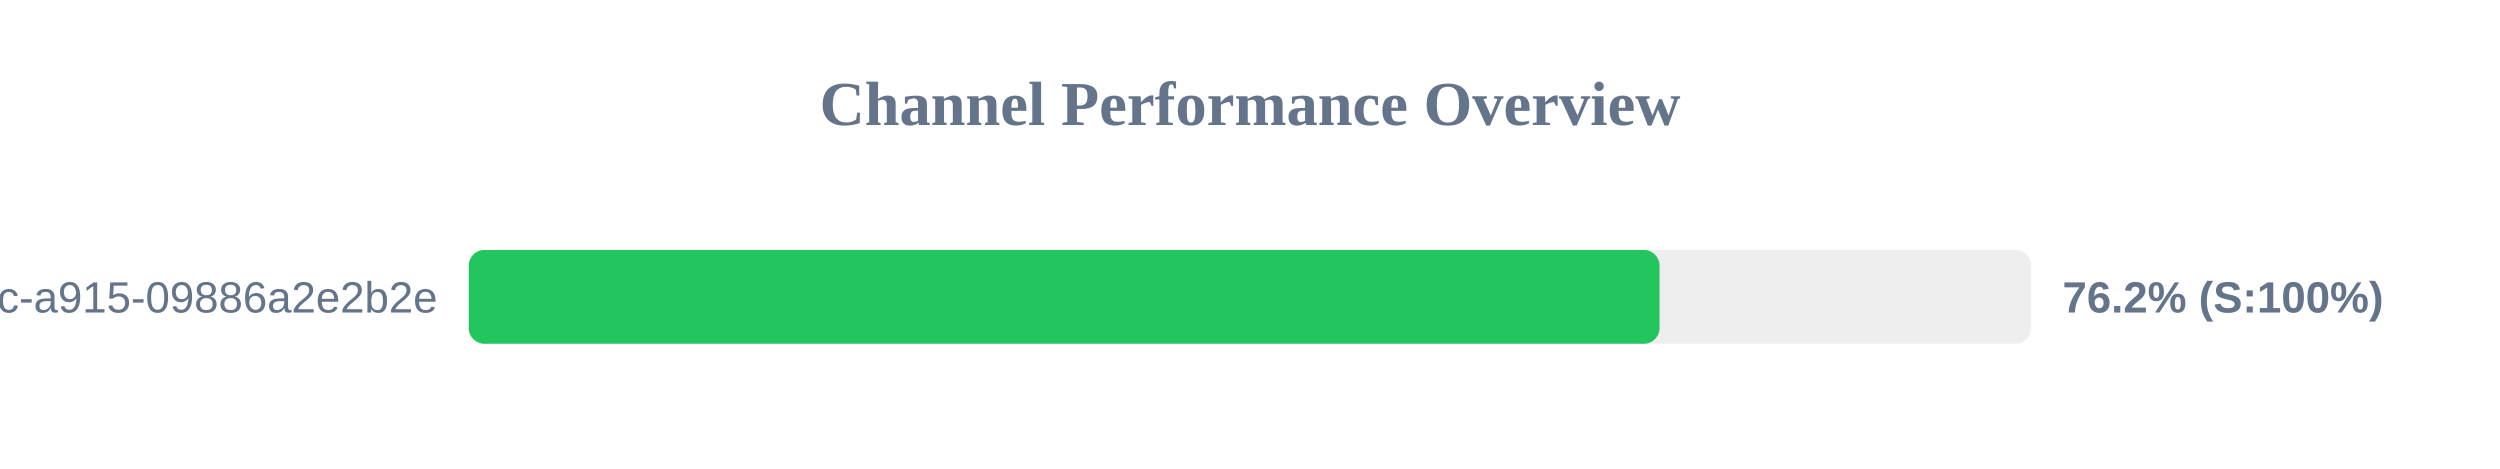
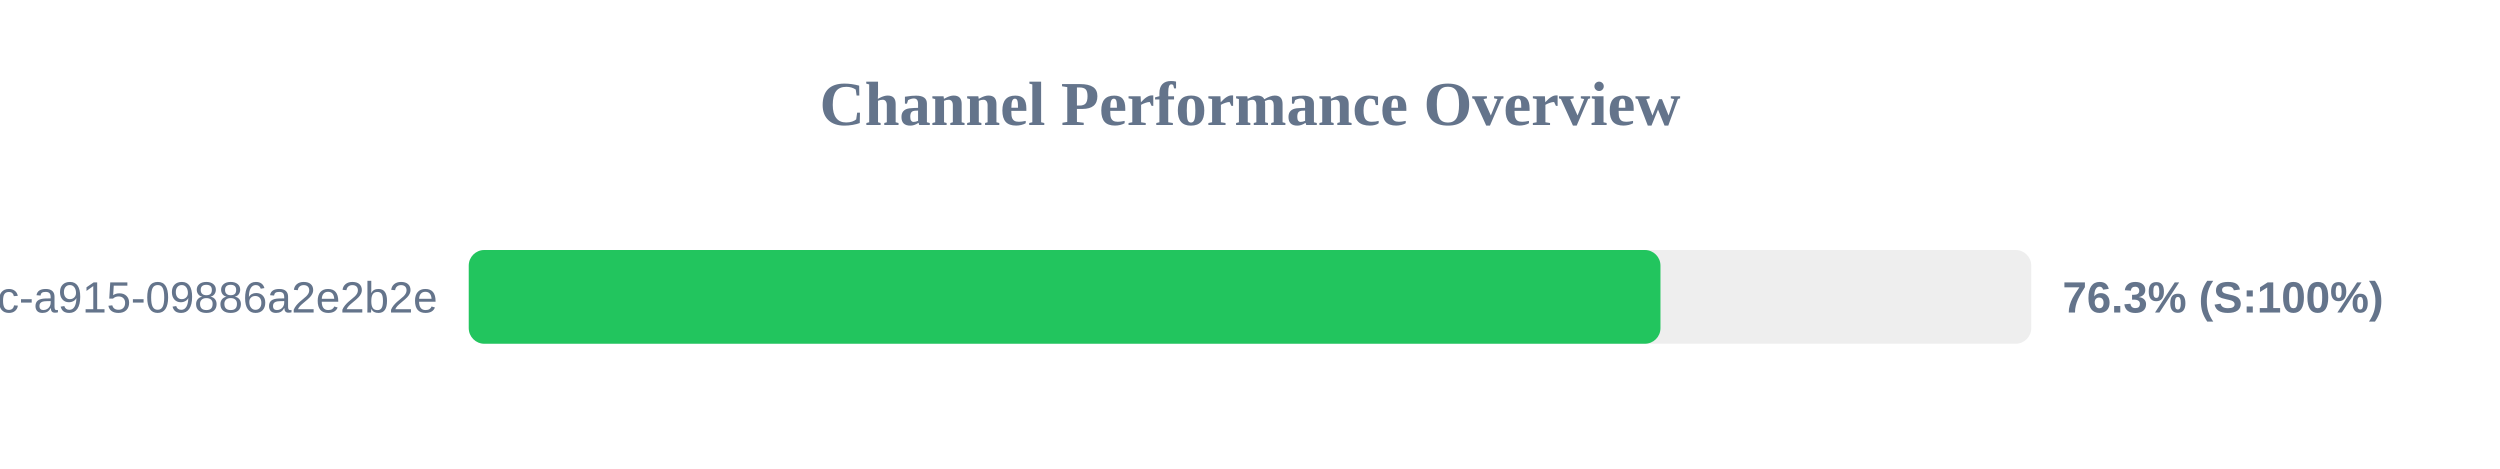
<svg xmlns="http://www.w3.org/2000/svg" width="800" height="150" version="1.1">
  <style>
        .row { font: 14px Arial; fill: #64748b; }
        .score { font: bold 14px Arial; fill: #64748b; }
    </style>
  <text x="400" y="40" text-anchor="middle" font-size="20px" font-weight="bold" fill="#64748b">Channel Performance Overview</text>
  <rect x="150" y="80" width="500" height="30" fill="#eee" rx="5" />
-   <rect x="150" y="80" width="381.05" height="30" fill="#22c55e" rx="5" />
+   <rect x="150" y="80" width="381.35" height="30" fill="#22c55e" rx="5" />
  <text x="140" y="100" text-anchor="end" class="row">?uuid=52816135-d3bc-46bc-a915-09886a2e2b2e</text>
-   <text x="660" y="100" text-anchor="start" class="score">76.2% (S:100%)</text>
+   <text x="660" y="100" text-anchor="start" class="score">76.3% (S:100%)</text>
</svg>
